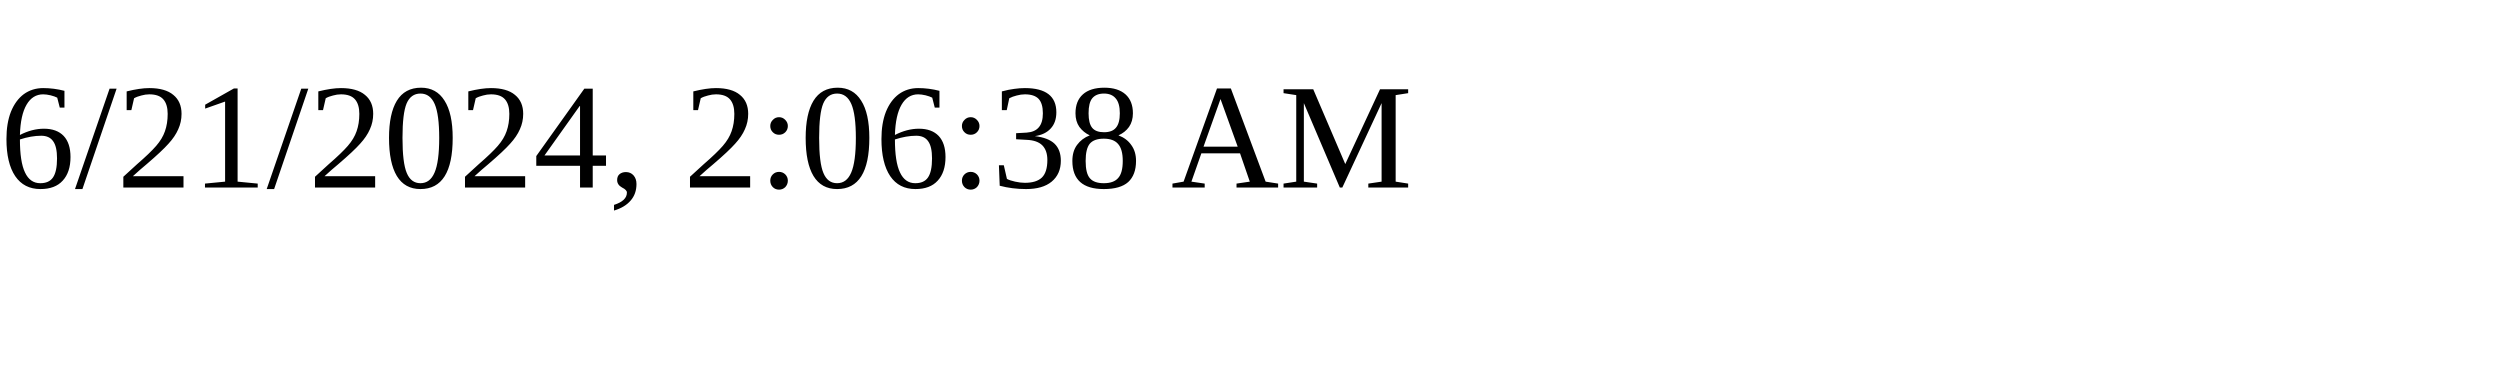
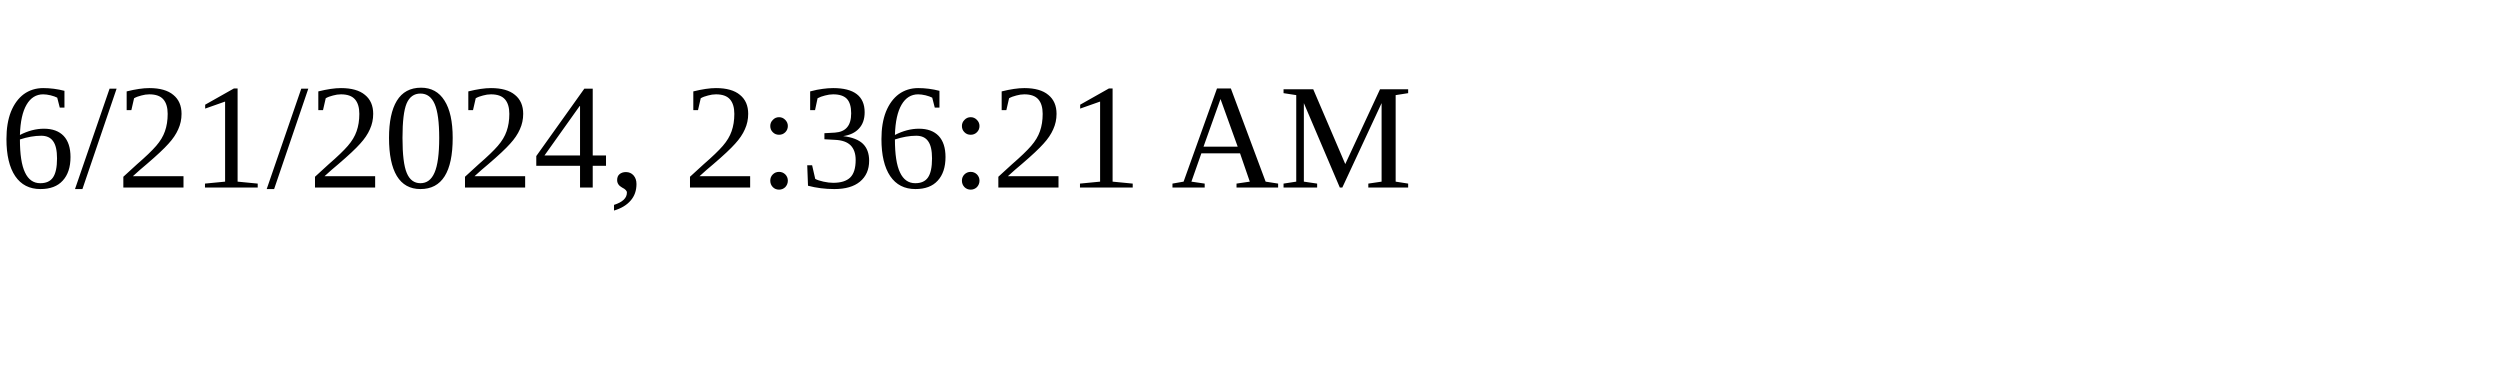
<svg xmlns="http://www.w3.org/2000/svg" height="30" width="200">
-   <text x="0" y="15">6/21/2024, 2:06:38 AM</text>
+   <text x="0" y="15">6/21/2024, 2:36:21 AM</text>
</svg>
